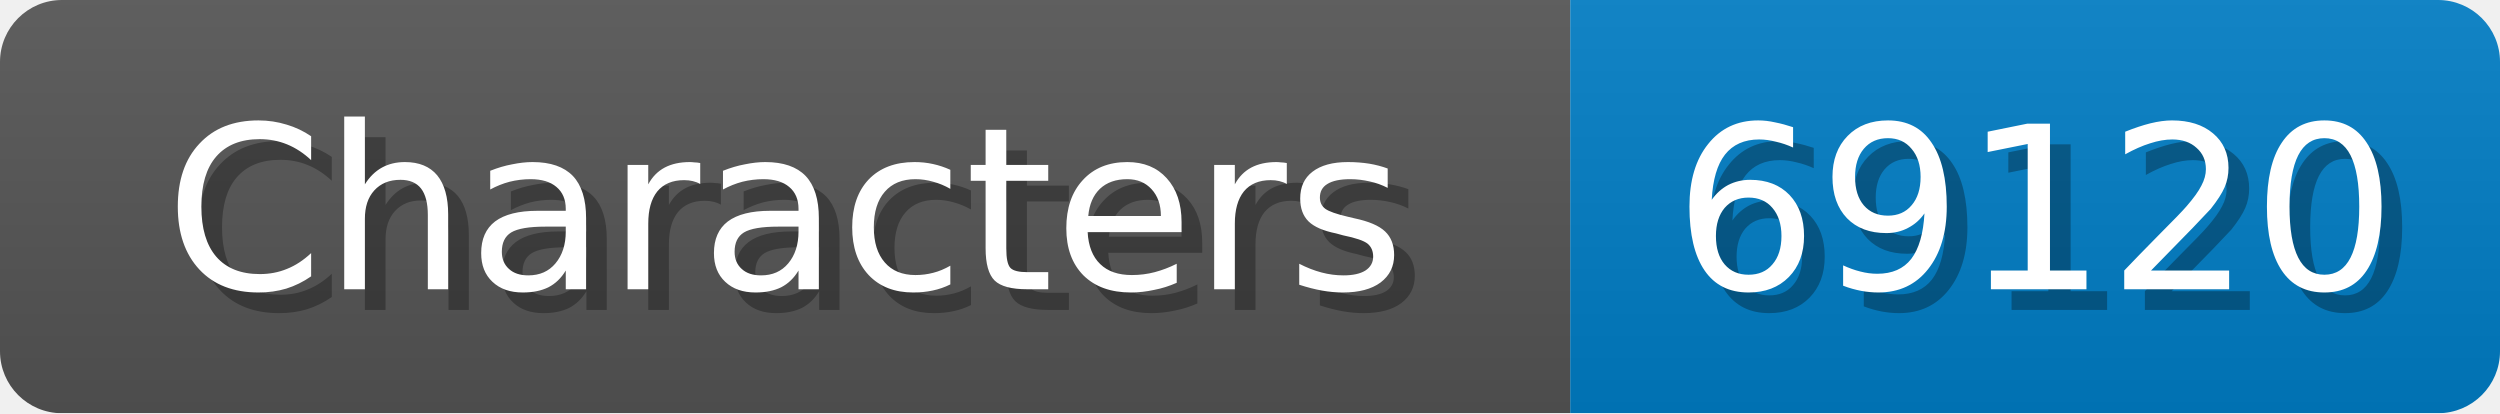
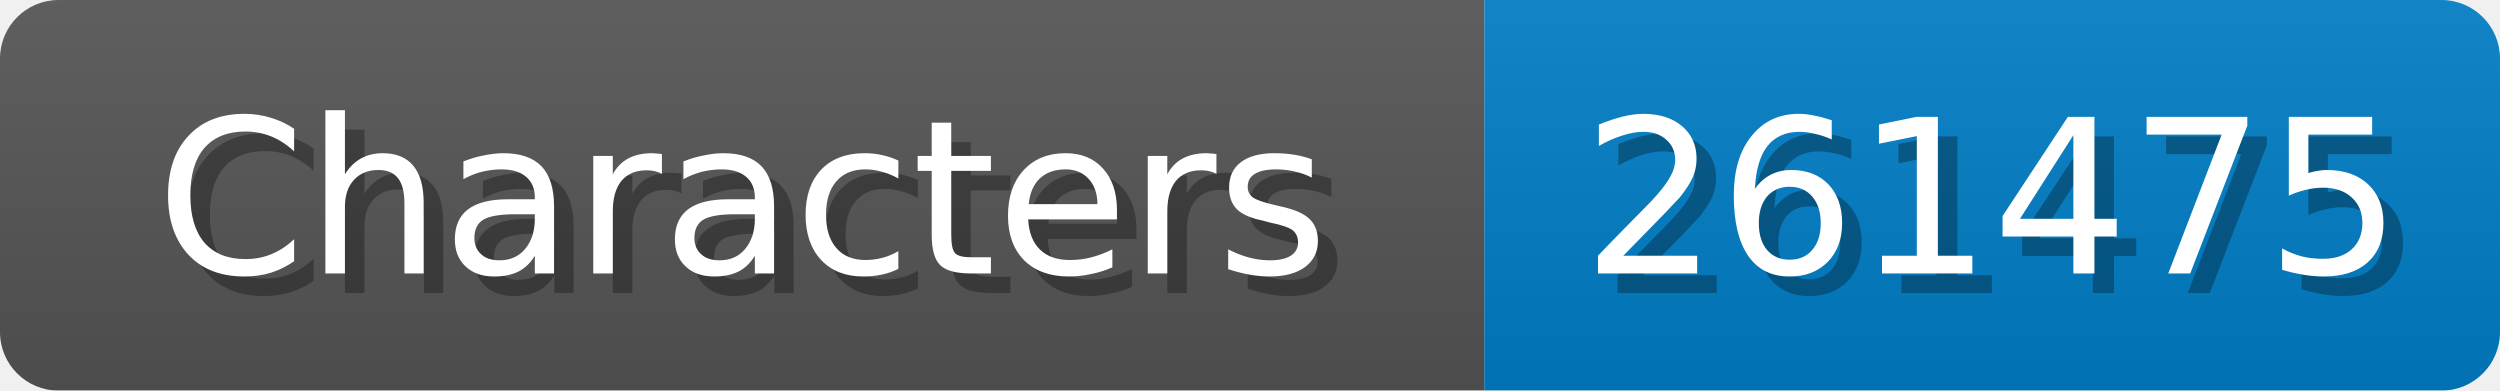
- <svg xmlns="http://www.w3.org/2000/svg" width="121" height="20">
+ <svg xmlns="http://www.w3.org/2000/svg" width="128" height="20">
  <linearGradient id="b" x2="0" y2="100%">
    <stop offset="0" stop-color="#bbb" stop-opacity=".1" />
    <stop offset="1" stop-opacity=".1" />
  </linearGradient>
  <mask id="anybadge_1">
-     <rect width="121" height="20" rx="3" fill="#fff" />
+     <rect width="128" height="20" rx="3" fill="#fff" />
  </mask>
  <g mask="url(#anybadge_1)">
    <path fill="#555" d="M0 0h76v20H0z" />
-     <path fill="#007ec6" d="M76 0h45v20H76z" />
-     <path fill="url(#b)" d="M0 0h121v20H0z" />
+     <path fill="#007ec6" d="M76 0h52v20H76z" />
+     <path fill="url(#b)" d="M0 0h128v20H0z" />
  </g>
  <g fill="#fff" text-anchor="middle" font-family="DejaVu Sans,Verdana,Geneva,sans-serif" font-size="11">
    <text x="39.0" y="15" fill="#010101" fill-opacity=".3">Characters</text>
    <text x="38.0" y="14">Characters</text>
  </g>
  <g fill="#fff" text-anchor="middle" font-family="DejaVu Sans,Verdana,Geneva,sans-serif" font-size="11">
-     <text x="99.5" y="15" fill="#010101" fill-opacity=".3">69120</text>
-     <text x="98.5" y="14">69120</text>
+     <text x="103.0" y="15" fill="#010101" fill-opacity=".3">261475</text>
+     <text x="102.0" y="14">261475</text>
  </g>
</svg>
